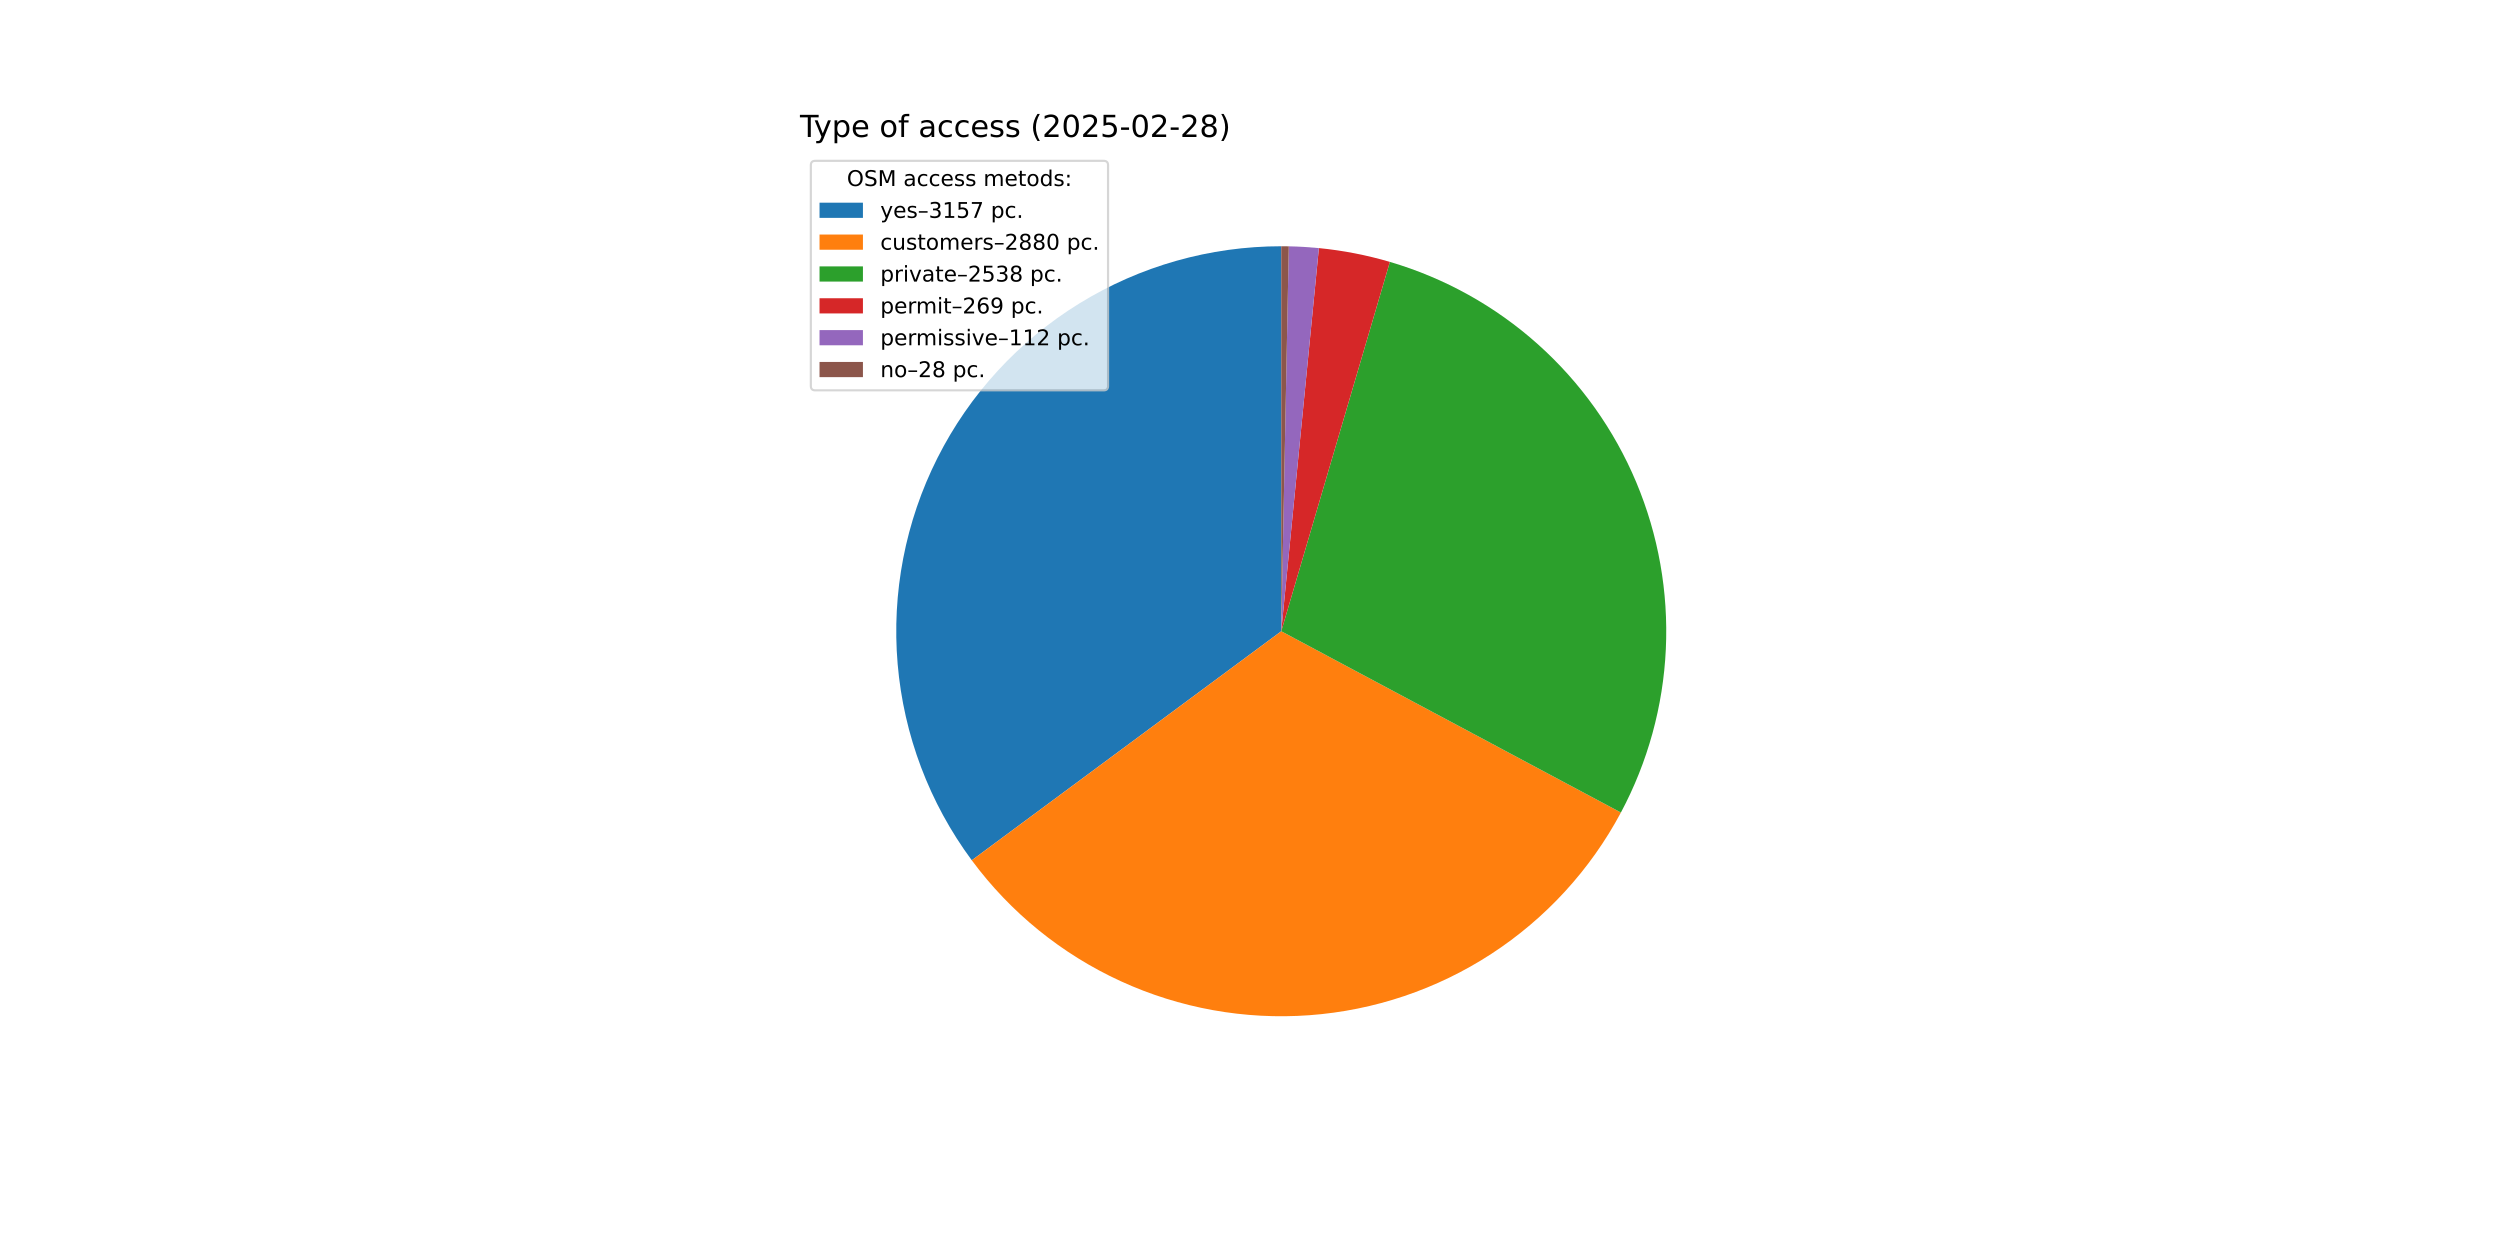
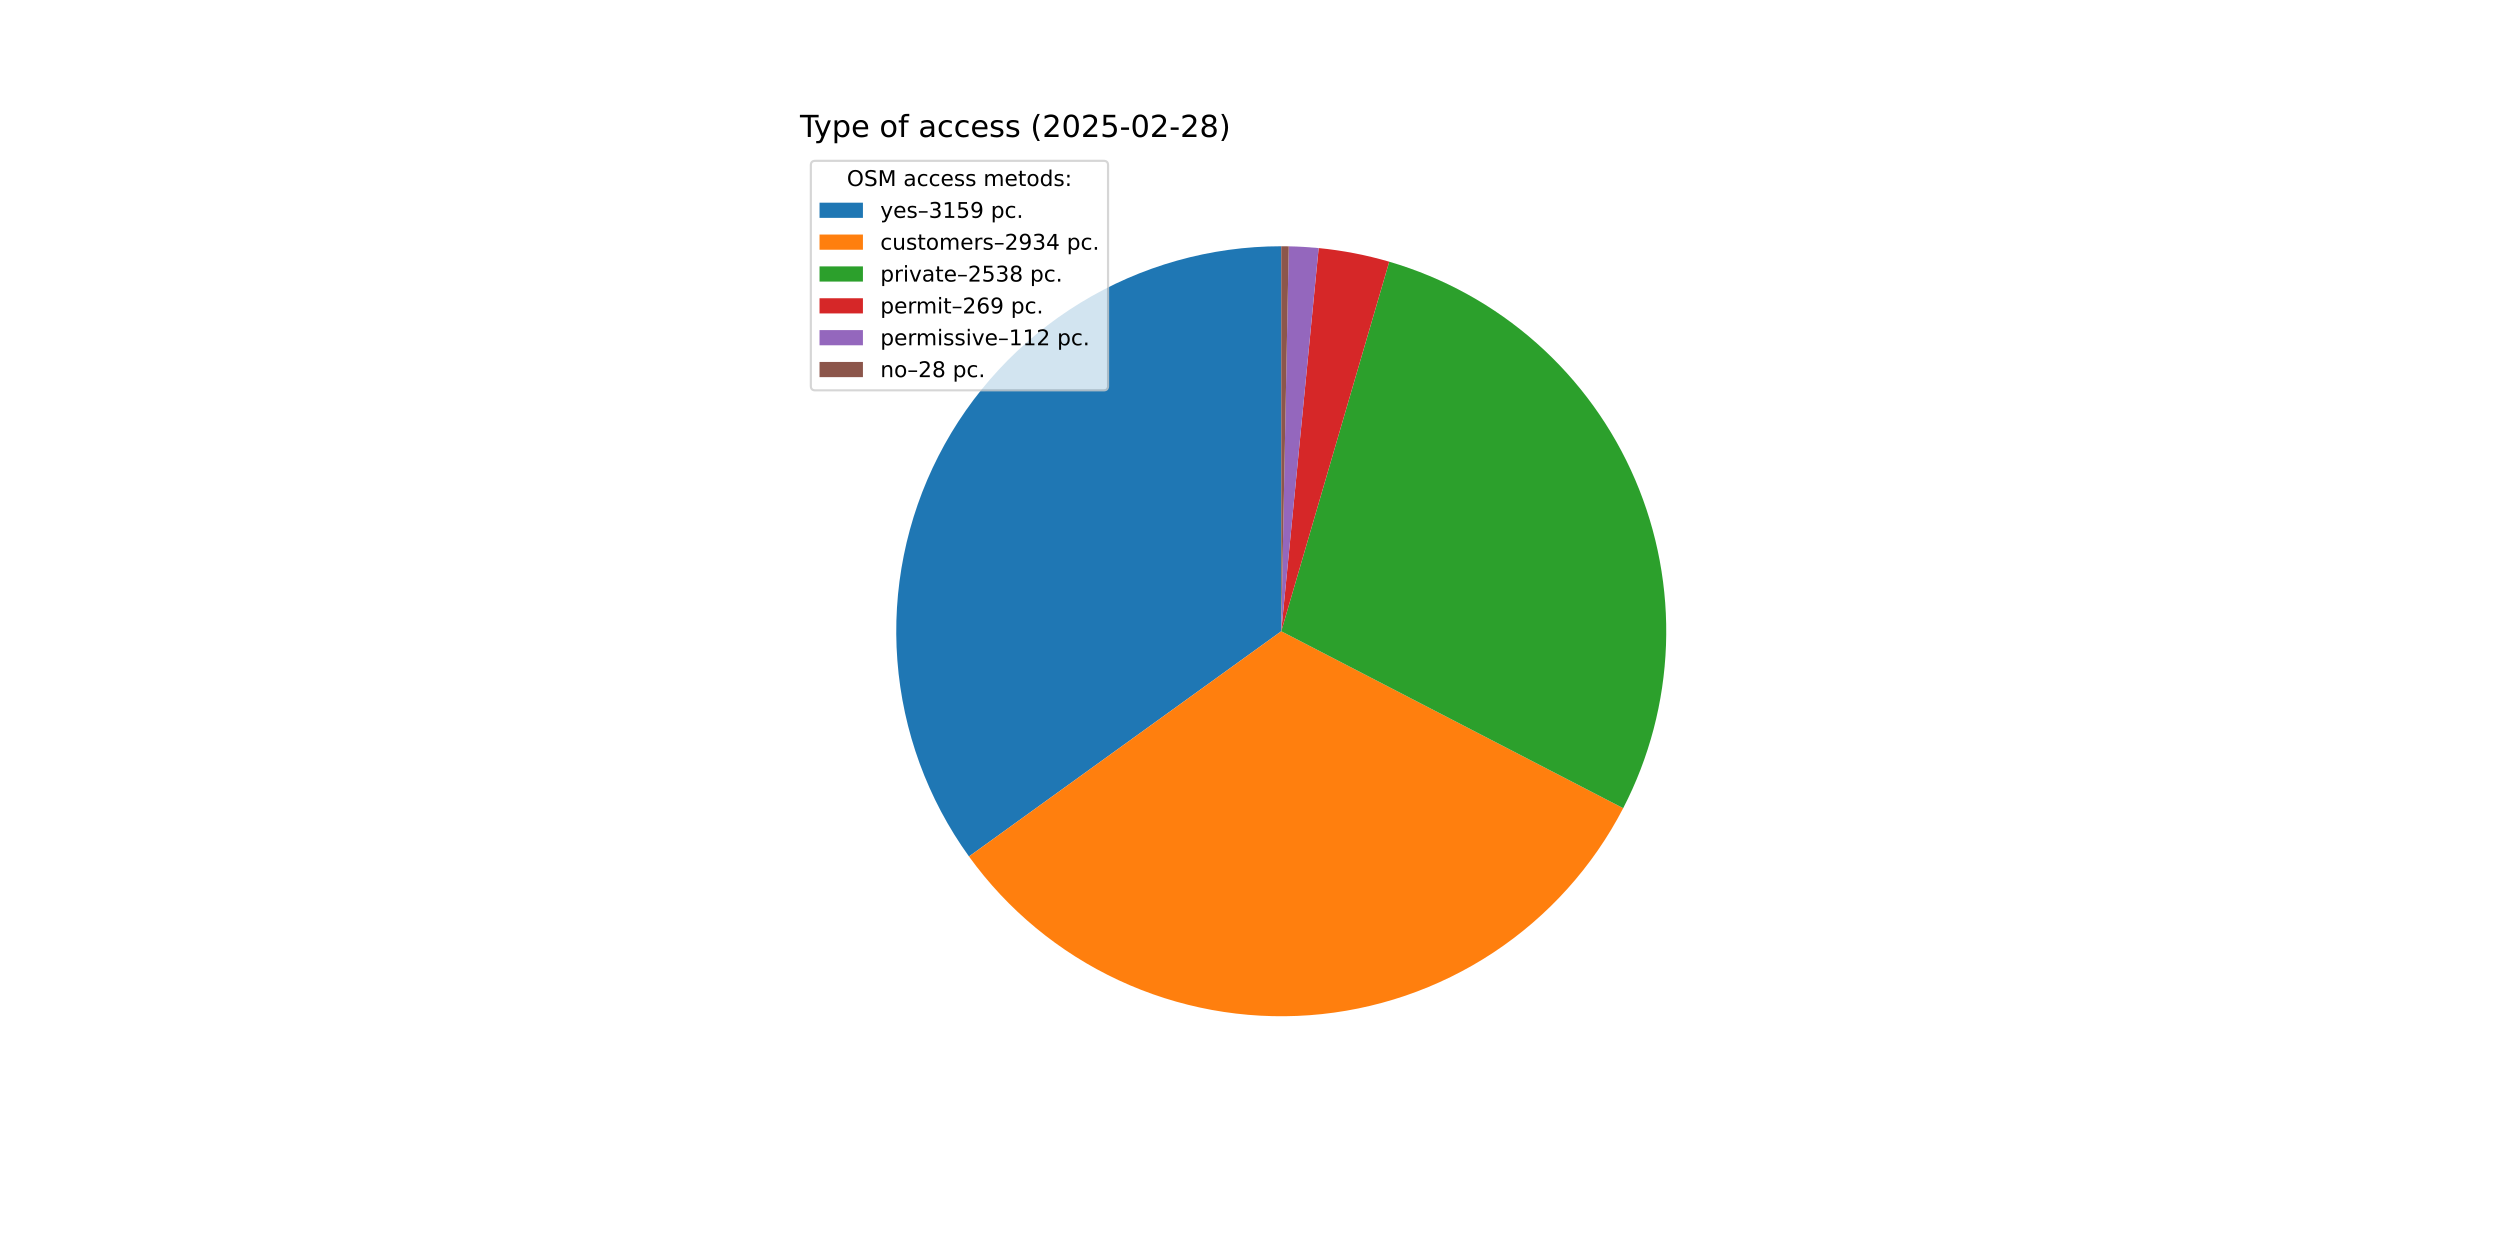
<svg xmlns="http://www.w3.org/2000/svg" xmlns:xlink="http://www.w3.org/1999/xlink" width="1152pt" height="576pt" viewBox="0 0 1152 576" version="1.1">
  <defs>
    <style type="text/css">*{stroke-linejoin: round; stroke-linecap: butt}</style>
  </defs>
  <g id="figure_1">
    <g id="patch_1">
      <path d="M 0 576  L 1152 576  L 1152 0  L 0 0  z " style="fill: #ffffff" />
    </g>
    <g id="axes_1">
      <g id="patch_2">
-         <path d="M 590.4 113.472  C 557.552 113.472 525.341 122.595 497.372 139.819  C 469.402 157.044 446.758 181.703 431.975 211.036  C 417.192 240.369 410.841 273.239 413.635 305.968  C 416.428 338.697 428.258 370.015 447.798 396.419  L 590.4 290.88  z " style="fill: #1f77b4" />
+         <path d="M 590.4 113.472  C 557.737 113.472 525.7 122.492 497.836 139.534  C 469.972 156.576 447.348 180.987 432.469 210.064  C 417.589 239.141 411.025 271.77 413.503 304.338  C 415.981 336.907 427.406 368.167 446.512 394.658  L 590.4 290.88  z " style="fill: #1f77b4" />
      </g>
      <g id="patch_3">
-         <path d="M 447.798 396.419  C 465.606 420.48 489.217 439.647 516.425 452.129  C 543.633 464.611 573.562 470.006 603.416 467.81  C 633.27 465.614 662.088 455.897 687.176 439.568  C 712.264 423.239 732.816 400.822 746.911 374.414  L 590.4 290.88  z " style="fill: #ff7f0e" />
+         <path d="M 446.512 394.658  C 464.243 419.242 487.982 438.876 515.455 451.681  C 542.928 464.485 573.23 470.038 603.459 467.807  C 633.687 465.576 662.845 455.634 688.141 438.935  C 713.437 422.236 734.035 399.329 747.965 372.409  L 590.4 290.88  z " style="fill: #ff7f0e" />
      </g>
      <g id="patch_4">
-         <path d="M 746.911 374.414  C 759.318 351.168 766.391 325.448 767.616 299.128  C 768.841 272.807 764.187 246.542 753.993 222.244  C 743.799 197.947 728.319 176.224 708.681 158.656  C 689.043 141.089 665.736 128.115 640.457 120.681  L 590.4 290.88  z " style="fill: #2ca02c" />
+         <path d="M 747.965 372.409  C 759.998 349.153 766.735 323.519 767.69 297.352  C 768.645 271.185 763.795 245.128 753.49 221.057  C 743.185 196.986 727.677 175.492 708.082 158.123  C 688.488 140.754 665.289 127.936 640.156 120.592  L 590.4 290.88  z " style="fill: #2ca02c" />
      </g>
      <g id="patch_5">
-         <path d="M 640.457 120.681  C 635.12 119.111 629.711 117.793 624.25 116.731  C 618.788 115.67 613.28 114.866 607.743 114.322  L 590.4 290.88  z " style="fill: #d62728" />
+         <path d="M 640.156 120.592  C 634.848 119.041 629.471 117.74 624.043 116.691  C 618.614 115.643 613.139 114.848 607.636 114.311  L 590.4 290.88  z " style="fill: #d62728" />
      </g>
      <g id="patch_6">
-         <path d="M 607.743 114.322  C 605.438 114.095 603.128 113.914 600.816 113.778  C 598.504 113.642 596.19 113.551 593.874 113.506  L 590.4 290.88  z " style="fill: #9467bd" />
+         <path d="M 607.636 114.311  C 605.345 114.088 603.05 113.909 600.752 113.774  C 598.454 113.64 596.154 113.55 593.852 113.506  L 590.4 290.88  z " style="fill: #9467bd" />
      </g>
      <g id="patch_7">
-         <path d="M 593.874 113.506  C 593.295 113.495 592.716 113.486 592.137 113.481  C 591.558 113.475 590.979 113.472 590.4 113.472  L 590.4 290.88  z " style="fill: #8c564b" />
+         <path d="M 593.852 113.506  C 593.277 113.494 592.702 113.486 592.126 113.48  C 591.551 113.475 590.975 113.472 590.4 113.472  L 590.4 290.88  z " style="fill: #8c564b" />
      </g>
      <g id="matplotlib.axis_1" />
      <g id="matplotlib.axis_2" />
      <g id="text_1">
        <g transform="translate(368.64 63.12) scale(0.14 -0.14)">
          <defs>
            <path id="DejaVuSans-54" d="M -19 4666  L 3928 4666  L 3928 4134  L 2272 4134  L 2272 0  L 1638 0  L 1638 4134  L -19 4134  L -19 4666  z " transform="scale(0.015625)" />
            <path id="DejaVuSans-79" d="M 2059 -325  Q 1816 -950 1584 -1140  Q 1353 -1331 966 -1331  L 506 -1331  L 506 -850  L 844 -850  Q 1081 -850 1212 -737  Q 1344 -625 1503 -206  L 1606 56  L 191 3500  L 800 3500  L 1894 763  L 2988 3500  L 3597 3500  L 2059 -325  z " transform="scale(0.015625)" />
            <path id="DejaVuSans-70" d="M 1159 525  L 1159 -1331  L 581 -1331  L 581 3500  L 1159 3500  L 1159 2969  Q 1341 3281 1617 3432  Q 1894 3584 2278 3584  Q 2916 3584 3314 3078  Q 3713 2572 3713 1747  Q 3713 922 3314 415  Q 2916 -91 2278 -91  Q 1894 -91 1617 61  Q 1341 213 1159 525  z M 3116 1747  Q 3116 2381 2855 2742  Q 2594 3103 2138 3103  Q 1681 3103 1420 2742  Q 1159 2381 1159 1747  Q 1159 1113 1420 752  Q 1681 391 2138 391  Q 2594 391 2855 752  Q 3116 1113 3116 1747  z " transform="scale(0.015625)" />
            <path id="DejaVuSans-65" d="M 3597 1894  L 3597 1613  L 953 1613  Q 991 1019 1311 708  Q 1631 397 2203 397  Q 2534 397 2845 478  Q 3156 559 3463 722  L 3463 178  Q 3153 47 2828 -22  Q 2503 -91 2169 -91  Q 1331 -91 842 396  Q 353 884 353 1716  Q 353 2575 817 3079  Q 1281 3584 2069 3584  Q 2775 3584 3186 3129  Q 3597 2675 3597 1894  z M 3022 2063  Q 3016 2534 2758 2815  Q 2500 3097 2075 3097  Q 1594 3097 1305 2825  Q 1016 2553 972 2059  L 3022 2063  z " transform="scale(0.015625)" />
            <path id="DejaVuSans-20" transform="scale(0.015625)" />
            <path id="DejaVuSans-6f" d="M 1959 3097  Q 1497 3097 1228 2736  Q 959 2375 959 1747  Q 959 1119 1226 758  Q 1494 397 1959 397  Q 2419 397 2687 759  Q 2956 1122 2956 1747  Q 2956 2369 2687 2733  Q 2419 3097 1959 3097  z M 1959 3584  Q 2709 3584 3137 3096  Q 3566 2609 3566 1747  Q 3566 888 3137 398  Q 2709 -91 1959 -91  Q 1206 -91 779 398  Q 353 888 353 1747  Q 353 2609 779 3096  Q 1206 3584 1959 3584  z " transform="scale(0.015625)" />
            <path id="DejaVuSans-66" d="M 2375 4863  L 2375 4384  L 1825 4384  Q 1516 4384 1395 4259  Q 1275 4134 1275 3809  L 1275 3500  L 2222 3500  L 2222 3053  L 1275 3053  L 1275 0  L 697 0  L 697 3053  L 147 3053  L 147 3500  L 697 3500  L 697 3744  Q 697 4328 969 4595  Q 1241 4863 1831 4863  L 2375 4863  z " transform="scale(0.015625)" />
            <path id="DejaVuSans-61" d="M 2194 1759  Q 1497 1759 1228 1600  Q 959 1441 959 1056  Q 959 750 1161 570  Q 1363 391 1709 391  Q 2188 391 2477 730  Q 2766 1069 2766 1631  L 2766 1759  L 2194 1759  z M 3341 1997  L 3341 0  L 2766 0  L 2766 531  Q 2569 213 2275 61  Q 1981 -91 1556 -91  Q 1019 -91 701 211  Q 384 513 384 1019  Q 384 1609 779 1909  Q 1175 2209 1959 2209  L 2766 2209  L 2766 2266  Q 2766 2663 2505 2880  Q 2244 3097 1772 3097  Q 1472 3097 1187 3025  Q 903 2953 641 2809  L 641 3341  Q 956 3463 1253 3523  Q 1550 3584 1831 3584  Q 2591 3584 2966 3190  Q 3341 2797 3341 1997  z " transform="scale(0.015625)" />
            <path id="DejaVuSans-63" d="M 3122 3366  L 3122 2828  Q 2878 2963 2633 3030  Q 2388 3097 2138 3097  Q 1578 3097 1268 2742  Q 959 2388 959 1747  Q 959 1106 1268 751  Q 1578 397 2138 397  Q 2388 397 2633 464  Q 2878 531 3122 666  L 3122 134  Q 2881 22 2623 -34  Q 2366 -91 2075 -91  Q 1284 -91 818 406  Q 353 903 353 1747  Q 353 2603 823 3093  Q 1294 3584 2113 3584  Q 2378 3584 2631 3529  Q 2884 3475 3122 3366  z " transform="scale(0.015625)" />
            <path id="DejaVuSans-73" d="M 2834 3397  L 2834 2853  Q 2591 2978 2328 3040  Q 2066 3103 1784 3103  Q 1356 3103 1142 2972  Q 928 2841 928 2578  Q 928 2378 1081 2264  Q 1234 2150 1697 2047  L 1894 2003  Q 2506 1872 2764 1633  Q 3022 1394 3022 966  Q 3022 478 2636 193  Q 2250 -91 1575 -91  Q 1294 -91 989 -36  Q 684 19 347 128  L 347 722  Q 666 556 975 473  Q 1284 391 1588 391  Q 1994 391 2212 530  Q 2431 669 2431 922  Q 2431 1156 2273 1281  Q 2116 1406 1581 1522  L 1381 1569  Q 847 1681 609 1914  Q 372 2147 372 2553  Q 372 3047 722 3315  Q 1072 3584 1716 3584  Q 2034 3584 2315 3537  Q 2597 3491 2834 3397  z " transform="scale(0.015625)" />
            <path id="DejaVuSans-28" d="M 1984 4856  Q 1566 4138 1362 3434  Q 1159 2731 1159 2009  Q 1159 1288 1364 580  Q 1569 -128 1984 -844  L 1484 -844  Q 1016 -109 783 600  Q 550 1309 550 2009  Q 550 2706 781 3412  Q 1013 4119 1484 4856  L 1984 4856  z " transform="scale(0.015625)" />
            <path id="DejaVuSans-32" d="M 1228 531  L 3431 531  L 3431 0  L 469 0  L 469 531  Q 828 903 1448 1529  Q 2069 2156 2228 2338  Q 2531 2678 2651 2914  Q 2772 3150 2772 3378  Q 2772 3750 2511 3984  Q 2250 4219 1831 4219  Q 1534 4219 1204 4116  Q 875 4013 500 3803  L 500 4441  Q 881 4594 1212 4672  Q 1544 4750 1819 4750  Q 2544 4750 2975 4387  Q 3406 4025 3406 3419  Q 3406 3131 3298 2873  Q 3191 2616 2906 2266  Q 2828 2175 2409 1742  Q 1991 1309 1228 531  z " transform="scale(0.015625)" />
            <path id="DejaVuSans-30" d="M 2034 4250  Q 1547 4250 1301 3770  Q 1056 3291 1056 2328  Q 1056 1369 1301 889  Q 1547 409 2034 409  Q 2525 409 2770 889  Q 3016 1369 3016 2328  Q 3016 3291 2770 3770  Q 2525 4250 2034 4250  z M 2034 4750  Q 2819 4750 3233 4129  Q 3647 3509 3647 2328  Q 3647 1150 3233 529  Q 2819 -91 2034 -91  Q 1250 -91 836 529  Q 422 1150 422 2328  Q 422 3509 836 4129  Q 1250 4750 2034 4750  z " transform="scale(0.015625)" />
            <path id="DejaVuSans-35" d="M 691 4666  L 3169 4666  L 3169 4134  L 1269 4134  L 1269 2991  Q 1406 3038 1543 3061  Q 1681 3084 1819 3084  Q 2600 3084 3056 2656  Q 3513 2228 3513 1497  Q 3513 744 3044 326  Q 2575 -91 1722 -91  Q 1428 -91 1123 -41  Q 819 9 494 109  L 494 744  Q 775 591 1075 516  Q 1375 441 1709 441  Q 2250 441 2565 725  Q 2881 1009 2881 1497  Q 2881 1984 2565 2268  Q 2250 2553 1709 2553  Q 1456 2553 1204 2497  Q 953 2441 691 2322  L 691 4666  z " transform="scale(0.015625)" />
            <path id="DejaVuSans-2d" d="M 313 2009  L 1997 2009  L 1997 1497  L 313 1497  L 313 2009  z " transform="scale(0.015625)" />
            <path id="DejaVuSans-38" d="M 2034 2216  Q 1584 2216 1326 1975  Q 1069 1734 1069 1313  Q 1069 891 1326 650  Q 1584 409 2034 409  Q 2484 409 2743 651  Q 3003 894 3003 1313  Q 3003 1734 2745 1975  Q 2488 2216 2034 2216  z M 1403 2484  Q 997 2584 770 2862  Q 544 3141 544 3541  Q 544 4100 942 4425  Q 1341 4750 2034 4750  Q 2731 4750 3128 4425  Q 3525 4100 3525 3541  Q 3525 3141 3298 2862  Q 3072 2584 2669 2484  Q 3125 2378 3379 2068  Q 3634 1759 3634 1313  Q 3634 634 3220 271  Q 2806 -91 2034 -91  Q 1263 -91 848 271  Q 434 634 434 1313  Q 434 1759 690 2068  Q 947 2378 1403 2484  z M 1172 3481  Q 1172 3119 1398 2916  Q 1625 2713 2034 2713  Q 2441 2713 2670 2916  Q 2900 3119 2900 3481  Q 2900 3844 2670 4047  Q 2441 4250 2034 4250  Q 1625 4250 1398 4047  Q 1172 3844 1172 3481  z " transform="scale(0.015625)" />
            <path id="DejaVuSans-29" d="M 513 4856  L 1013 4856  Q 1481 4119 1714 3412  Q 1947 2706 1947 2009  Q 1947 1309 1714 600  Q 1481 -109 1013 -844  L 513 -844  Q 928 -128 1133 580  Q 1338 1288 1338 2009  Q 1338 2731 1133 3434  Q 928 4138 513 4856  z " transform="scale(0.015625)" />
          </defs>
          <use xlink:href="#DejaVuSans-54" />
          <use xlink:href="#DejaVuSans-79" x="45.459" />
          <use xlink:href="#DejaVuSans-70" x="104.639" />
          <use xlink:href="#DejaVuSans-65" x="168.115" />
          <use xlink:href="#DejaVuSans-20" x="229.639" />
          <use xlink:href="#DejaVuSans-6f" x="261.426" />
          <use xlink:href="#DejaVuSans-66" x="322.607" />
          <use xlink:href="#DejaVuSans-20" x="357.812" />
          <use xlink:href="#DejaVuSans-61" x="389.6" />
          <use xlink:href="#DejaVuSans-63" x="450.879" />
          <use xlink:href="#DejaVuSans-63" x="505.859" />
          <use xlink:href="#DejaVuSans-65" x="560.84" />
          <use xlink:href="#DejaVuSans-73" x="622.363" />
          <use xlink:href="#DejaVuSans-73" x="674.463" />
          <use xlink:href="#DejaVuSans-20" x="726.562" />
          <use xlink:href="#DejaVuSans-28" x="758.35" />
          <use xlink:href="#DejaVuSans-32" x="797.363" />
          <use xlink:href="#DejaVuSans-30" x="860.986" />
          <use xlink:href="#DejaVuSans-32" x="924.609" />
          <use xlink:href="#DejaVuSans-35" x="988.232" />
          <use xlink:href="#DejaVuSans-2d" x="1051.855" />
          <use xlink:href="#DejaVuSans-30" x="1087.939" />
          <use xlink:href="#DejaVuSans-32" x="1151.562" />
          <use xlink:href="#DejaVuSans-2d" x="1215.186" />
          <use xlink:href="#DejaVuSans-32" x="1251.27" />
          <use xlink:href="#DejaVuSans-38" x="1314.893" />
          <use xlink:href="#DejaVuSans-29" x="1378.516" />
        </g>
      </g>
      <g id="legend_1">
        <g id="patch_8">
          <path d="M 375.64 179.867  L 508.592 179.867  Q 510.592 179.867 510.592 177.867  L 510.592 76.12  Q 510.592 74.12 508.592 74.12  L 375.64 74.12  Q 373.64 74.12 373.64 76.12  L 373.64 177.867  Q 373.64 179.867 375.64 179.867  z " style="fill: #ffffff; opacity: 0.8; stroke: #cccccc; stroke-linejoin: miter" />
        </g>
        <g id="text_2">
          <g transform="translate(390.2353 85.71844) scale(0.1 -0.1)">
            <defs>
              <path id="DejaVuSans-4f" d="M 2522 4238  Q 1834 4238 1429 3725  Q 1025 3213 1025 2328  Q 1025 1447 1429 934  Q 1834 422 2522 422  Q 3209 422 3611 934  Q 4013 1447 4013 2328  Q 4013 3213 3611 3725  Q 3209 4238 2522 4238  z M 2522 4750  Q 3503 4750 4090 4092  Q 4678 3434 4678 2328  Q 4678 1225 4090 567  Q 3503 -91 2522 -91  Q 1538 -91 948 565  Q 359 1222 359 2328  Q 359 3434 948 4092  Q 1538 4750 2522 4750  z " transform="scale(0.015625)" />
              <path id="DejaVuSans-53" d="M 3425 4513  L 3425 3897  Q 3066 4069 2747 4153  Q 2428 4238 2131 4238  Q 1616 4238 1336 4038  Q 1056 3838 1056 3469  Q 1056 3159 1242 3001  Q 1428 2844 1947 2747  L 2328 2669  Q 3034 2534 3370 2195  Q 3706 1856 3706 1288  Q 3706 609 3251 259  Q 2797 -91 1919 -91  Q 1588 -91 1214 -16  Q 841 59 441 206  L 441 856  Q 825 641 1194 531  Q 1563 422 1919 422  Q 2459 422 2753 634  Q 3047 847 3047 1241  Q 3047 1584 2836 1778  Q 2625 1972 2144 2069  L 1759 2144  Q 1053 2284 737 2584  Q 422 2884 422 3419  Q 422 4038 858 4394  Q 1294 4750 2059 4750  Q 2388 4750 2728 4690  Q 3069 4631 3425 4513  z " transform="scale(0.015625)" />
              <path id="DejaVuSans-4d" d="M 628 4666  L 1569 4666  L 2759 1491  L 3956 4666  L 4897 4666  L 4897 0  L 4281 0  L 4281 4097  L 3078 897  L 2444 897  L 1241 4097  L 1241 0  L 628 0  L 628 4666  z " transform="scale(0.015625)" />
              <path id="DejaVuSans-6d" d="M 3328 2828  Q 3544 3216 3844 3400  Q 4144 3584 4550 3584  Q 5097 3584 5394 3201  Q 5691 2819 5691 2113  L 5691 0  L 5113 0  L 5113 2094  Q 5113 2597 4934 2840  Q 4756 3084 4391 3084  Q 3944 3084 3684 2787  Q 3425 2491 3425 1978  L 3425 0  L 2847 0  L 2847 2094  Q 2847 2600 2669 2842  Q 2491 3084 2119 3084  Q 1678 3084 1418 2786  Q 1159 2488 1159 1978  L 1159 0  L 581 0  L 581 3500  L 1159 3500  L 1159 2956  Q 1356 3278 1631 3431  Q 1906 3584 2284 3584  Q 2666 3584 2933 3390  Q 3200 3197 3328 2828  z " transform="scale(0.015625)" />
              <path id="DejaVuSans-74" d="M 1172 4494  L 1172 3500  L 2356 3500  L 2356 3053  L 1172 3053  L 1172 1153  Q 1172 725 1289 603  Q 1406 481 1766 481  L 2356 481  L 2356 0  L 1766 0  Q 1100 0 847 248  Q 594 497 594 1153  L 594 3053  L 172 3053  L 172 3500  L 594 3500  L 594 4494  L 1172 4494  z " transform="scale(0.015625)" />
              <path id="DejaVuSans-64" d="M 2906 2969  L 2906 4863  L 3481 4863  L 3481 0  L 2906 0  L 2906 525  Q 2725 213 2448 61  Q 2172 -91 1784 -91  Q 1150 -91 751 415  Q 353 922 353 1747  Q 353 2572 751 3078  Q 1150 3584 1784 3584  Q 2172 3584 2448 3432  Q 2725 3281 2906 2969  z M 947 1747  Q 947 1113 1208 752  Q 1469 391 1925 391  Q 2381 391 2643 752  Q 2906 1113 2906 1747  Q 2906 2381 2643 2742  Q 2381 3103 1925 3103  Q 1469 3103 1208 2742  Q 947 2381 947 1747  z " transform="scale(0.015625)" />
              <path id="DejaVuSans-3a" d="M 750 794  L 1409 794  L 1409 0  L 750 0  L 750 794  z M 750 3309  L 1409 3309  L 1409 2516  L 750 2516  L 750 3309  z " transform="scale(0.015625)" />
            </defs>
            <use xlink:href="#DejaVuSans-4f" />
            <use xlink:href="#DejaVuSans-53" x="78.711" />
            <use xlink:href="#DejaVuSans-4d" x="142.188" />
            <use xlink:href="#DejaVuSans-20" x="228.467" />
            <use xlink:href="#DejaVuSans-61" x="260.254" />
            <use xlink:href="#DejaVuSans-63" x="321.533" />
            <use xlink:href="#DejaVuSans-63" x="376.514" />
            <use xlink:href="#DejaVuSans-65" x="431.494" />
            <use xlink:href="#DejaVuSans-73" x="493.018" />
            <use xlink:href="#DejaVuSans-73" x="545.117" />
            <use xlink:href="#DejaVuSans-20" x="597.217" />
            <use xlink:href="#DejaVuSans-6d" x="629.004" />
            <use xlink:href="#DejaVuSans-65" x="726.416" />
            <use xlink:href="#DejaVuSans-74" x="787.939" />
            <use xlink:href="#DejaVuSans-6f" x="827.148" />
            <use xlink:href="#DejaVuSans-64" x="888.33" />
            <use xlink:href="#DejaVuSans-73" x="951.807" />
            <use xlink:href="#DejaVuSans-3a" x="1003.906" />
          </g>
        </g>
        <g id="patch_9">
          <path d="M 377.64 100.397  L 397.64 100.397  L 397.64 93.397  L 377.64 93.397  z " style="fill: #1f77b4" />
        </g>
        <g id="text_3">
          <g transform="translate(405.64 100.3966) scale(0.1 -0.1)">
            <defs>
              <path id="DejaVuSans-2013" d="M 313 1978  L 2888 1978  L 2888 1528  L 313 1528  L 313 1978  z " transform="scale(0.015625)" />
              <path id="DejaVuSans-33" d="M 2597 2516  Q 3050 2419 3304 2112  Q 3559 1806 3559 1356  Q 3559 666 3084 287  Q 2609 -91 1734 -91  Q 1441 -91 1130 -33  Q 819 25 488 141  L 488 750  Q 750 597 1062 519  Q 1375 441 1716 441  Q 2309 441 2620 675  Q 2931 909 2931 1356  Q 2931 1769 2642 2001  Q 2353 2234 1838 2234  L 1294 2234  L 1294 2753  L 1863 2753  Q 2328 2753 2575 2939  Q 2822 3125 2822 3475  Q 2822 3834 2567 4026  Q 2313 4219 1838 4219  Q 1578 4219 1281 4162  Q 984 4106 628 3988  L 628 4550  Q 988 4650 1302 4700  Q 1616 4750 1894 4750  Q 2613 4750 3031 4423  Q 3450 4097 3450 3541  Q 3450 3153 3228 2886  Q 3006 2619 2597 2516  z " transform="scale(0.015625)" />
              <path id="DejaVuSans-31" d="M 794 531  L 1825 531  L 1825 4091  L 703 3866  L 703 4441  L 1819 4666  L 2450 4666  L 2450 531  L 3481 531  L 3481 0  L 794 0  L 794 531  z " transform="scale(0.015625)" />
-               <path id="DejaVuSans-37" d="M 525 4666  L 3525 4666  L 3525 4397  L 1831 0  L 1172 0  L 2766 4134  L 525 4134  L 525 4666  z " transform="scale(0.015625)" />
+               <path id="DejaVuSans-39" d="M 703 97  L 703 672  Q 941 559 1184 500  Q 1428 441 1663 441  Q 2288 441 2617 861  Q 2947 1281 2994 2138  Q 2813 1869 2534 1725  Q 2256 1581 1919 1581  Q 1219 1581 811 2004  Q 403 2428 403 3163  Q 403 3881 828 4315  Q 1253 4750 1959 4750  Q 2769 4750 3195 4129  Q 3622 3509 3622 2328  Q 3622 1225 3098 567  Q 2575 -91 1691 -91  Q 1453 -91 1209 -44  Q 966 3 703 97  z M 1959 2075  Q 2384 2075 2632 2365  Q 2881 2656 2881 3163  Q 2881 3666 2632 3958  Q 2384 4250 1959 4250  Q 1534 4250 1286 3958  Q 1038 3666 1038 3163  Q 1038 2656 1286 2365  Q 1534 2075 1959 2075  z " transform="scale(0.015625)" />
              <path id="DejaVuSans-2e" d="M 684 794  L 1344 794  L 1344 0  L 684 0  L 684 794  z " transform="scale(0.015625)" />
            </defs>
            <use xlink:href="#DejaVuSans-79" />
            <use xlink:href="#DejaVuSans-65" x="59.18" />
            <use xlink:href="#DejaVuSans-73" x="120.703" />
            <use xlink:href="#DejaVuSans-2013" x="172.803" />
            <use xlink:href="#DejaVuSans-33" x="222.803" />
            <use xlink:href="#DejaVuSans-31" x="286.426" />
            <use xlink:href="#DejaVuSans-35" x="350.049" />
-             <use xlink:href="#DejaVuSans-37" x="413.672" />
+             <use xlink:href="#DejaVuSans-39" x="413.672" />
            <use xlink:href="#DejaVuSans-20" x="477.295" />
            <use xlink:href="#DejaVuSans-70" x="509.082" />
            <use xlink:href="#DejaVuSans-63" x="572.559" />
            <use xlink:href="#DejaVuSans-2e" x="627.539" />
          </g>
        </g>
        <g id="patch_10">
          <path d="M 377.64 115.075  L 397.64 115.075  L 397.64 108.075  L 377.64 108.075  z " style="fill: #ff7f0e" />
        </g>
        <g id="text_4">
          <g transform="translate(405.64 115.0747) scale(0.1 -0.1)">
            <defs>
              <path id="DejaVuSans-75" d="M 544 1381  L 544 3500  L 1119 3500  L 1119 1403  Q 1119 906 1312 657  Q 1506 409 1894 409  Q 2359 409 2629 706  Q 2900 1003 2900 1516  L 2900 3500  L 3475 3500  L 3475 0  L 2900 0  L 2900 538  Q 2691 219 2414 64  Q 2138 -91 1772 -91  Q 1169 -91 856 284  Q 544 659 544 1381  z M 1991 3584  L 1991 3584  z " transform="scale(0.015625)" />
              <path id="DejaVuSans-72" d="M 2631 2963  Q 2534 3019 2420 3045  Q 2306 3072 2169 3072  Q 1681 3072 1420 2755  Q 1159 2438 1159 1844  L 1159 0  L 581 0  L 581 3500  L 1159 3500  L 1159 2956  Q 1341 3275 1631 3429  Q 1922 3584 2338 3584  Q 2397 3584 2469 3576  Q 2541 3569 2628 3553  L 2631 2963  z " transform="scale(0.015625)" />
+               <path id="DejaVuSans-34" d="M 2419 4116  L 825 1625  L 2419 1625  L 2419 4116  z M 2253 4666  L 3047 4666  L 3047 1625  L 3713 1625  L 3713 1100  L 3047 1100  L 3047 0  L 2419 0  L 2419 1100  L 313 1100  L 313 1709  L 2253 4666  z " transform="scale(0.015625)" />
            </defs>
            <use xlink:href="#DejaVuSans-63" />
            <use xlink:href="#DejaVuSans-75" x="54.98" />
            <use xlink:href="#DejaVuSans-73" x="118.359" />
            <use xlink:href="#DejaVuSans-74" x="170.459" />
            <use xlink:href="#DejaVuSans-6f" x="209.668" />
            <use xlink:href="#DejaVuSans-6d" x="270.85" />
            <use xlink:href="#DejaVuSans-65" x="368.262" />
            <use xlink:href="#DejaVuSans-72" x="429.785" />
            <use xlink:href="#DejaVuSans-73" x="470.898" />
            <use xlink:href="#DejaVuSans-2013" x="522.998" />
            <use xlink:href="#DejaVuSans-32" x="572.998" />
-             <use xlink:href="#DejaVuSans-38" x="636.621" />
-             <use xlink:href="#DejaVuSans-38" x="700.244" />
-             <use xlink:href="#DejaVuSans-30" x="763.867" />
+             <use xlink:href="#DejaVuSans-39" x="636.621" />
+             <use xlink:href="#DejaVuSans-33" x="700.244" />
+             <use xlink:href="#DejaVuSans-34" x="763.867" />
            <use xlink:href="#DejaVuSans-20" x="827.49" />
            <use xlink:href="#DejaVuSans-70" x="859.277" />
            <use xlink:href="#DejaVuSans-63" x="922.754" />
            <use xlink:href="#DejaVuSans-2e" x="977.734" />
          </g>
        </g>
        <g id="patch_11">
          <path d="M 377.64 129.753  L 397.64 129.753  L 397.64 122.753  L 377.64 122.753  z " style="fill: #2ca02c" />
        </g>
        <g id="text_5">
          <g transform="translate(405.64 129.7528) scale(0.1 -0.1)">
            <defs>
              <path id="DejaVuSans-69" d="M 603 3500  L 1178 3500  L 1178 0  L 603 0  L 603 3500  z M 603 4863  L 1178 4863  L 1178 4134  L 603 4134  L 603 4863  z " transform="scale(0.015625)" />
              <path id="DejaVuSans-76" d="M 191 3500  L 800 3500  L 1894 563  L 2988 3500  L 3597 3500  L 2284 0  L 1503 0  L 191 3500  z " transform="scale(0.015625)" />
            </defs>
            <use xlink:href="#DejaVuSans-70" />
            <use xlink:href="#DejaVuSans-72" x="63.477" />
            <use xlink:href="#DejaVuSans-69" x="104.59" />
            <use xlink:href="#DejaVuSans-76" x="132.373" />
            <use xlink:href="#DejaVuSans-61" x="191.553" />
            <use xlink:href="#DejaVuSans-74" x="252.832" />
            <use xlink:href="#DejaVuSans-65" x="292.041" />
            <use xlink:href="#DejaVuSans-2013" x="353.564" />
            <use xlink:href="#DejaVuSans-32" x="403.564" />
            <use xlink:href="#DejaVuSans-35" x="467.188" />
            <use xlink:href="#DejaVuSans-33" x="530.811" />
            <use xlink:href="#DejaVuSans-38" x="594.434" />
            <use xlink:href="#DejaVuSans-20" x="658.057" />
            <use xlink:href="#DejaVuSans-70" x="689.844" />
            <use xlink:href="#DejaVuSans-63" x="753.32" />
            <use xlink:href="#DejaVuSans-2e" x="808.301" />
          </g>
        </g>
        <g id="patch_12">
          <path d="M 377.64 144.431  L 397.64 144.431  L 397.64 137.431  L 377.64 137.431  z " style="fill: #d62728" />
        </g>
        <g id="text_6">
          <g transform="translate(405.64 144.4309) scale(0.1 -0.1)">
            <defs>
              <path id="DejaVuSans-36" d="M 2113 2584  Q 1688 2584 1439 2293  Q 1191 2003 1191 1497  Q 1191 994 1439 701  Q 1688 409 2113 409  Q 2538 409 2786 701  Q 3034 994 3034 1497  Q 3034 2003 2786 2293  Q 2538 2584 2113 2584  z M 3366 4563  L 3366 3988  Q 3128 4100 2886 4159  Q 2644 4219 2406 4219  Q 1781 4219 1451 3797  Q 1122 3375 1075 2522  Q 1259 2794 1537 2939  Q 1816 3084 2150 3084  Q 2853 3084 3261 2657  Q 3669 2231 3669 1497  Q 3669 778 3244 343  Q 2819 -91 2113 -91  Q 1303 -91 875 529  Q 447 1150 447 2328  Q 447 3434 972 4092  Q 1497 4750 2381 4750  Q 2619 4750 2861 4703  Q 3103 4656 3366 4563  z " transform="scale(0.015625)" />
-               <path id="DejaVuSans-39" d="M 703 97  L 703 672  Q 941 559 1184 500  Q 1428 441 1663 441  Q 2288 441 2617 861  Q 2947 1281 2994 2138  Q 2813 1869 2534 1725  Q 2256 1581 1919 1581  Q 1219 1581 811 2004  Q 403 2428 403 3163  Q 403 3881 828 4315  Q 1253 4750 1959 4750  Q 2769 4750 3195 4129  Q 3622 3509 3622 2328  Q 3622 1225 3098 567  Q 2575 -91 1691 -91  Q 1453 -91 1209 -44  Q 966 3 703 97  z M 1959 2075  Q 2384 2075 2632 2365  Q 2881 2656 2881 3163  Q 2881 3666 2632 3958  Q 2384 4250 1959 4250  Q 1534 4250 1286 3958  Q 1038 3666 1038 3163  Q 1038 2656 1286 2365  Q 1534 2075 1959 2075  z " transform="scale(0.015625)" />
            </defs>
            <use xlink:href="#DejaVuSans-70" />
            <use xlink:href="#DejaVuSans-65" x="63.477" />
            <use xlink:href="#DejaVuSans-72" x="125" />
            <use xlink:href="#DejaVuSans-6d" x="164.363" />
            <use xlink:href="#DejaVuSans-69" x="261.775" />
            <use xlink:href="#DejaVuSans-74" x="289.559" />
            <use xlink:href="#DejaVuSans-2013" x="328.768" />
            <use xlink:href="#DejaVuSans-32" x="378.768" />
            <use xlink:href="#DejaVuSans-36" x="442.391" />
            <use xlink:href="#DejaVuSans-39" x="506.014" />
            <use xlink:href="#DejaVuSans-20" x="569.637" />
            <use xlink:href="#DejaVuSans-70" x="601.424" />
            <use xlink:href="#DejaVuSans-63" x="664.9" />
            <use xlink:href="#DejaVuSans-2e" x="719.881" />
          </g>
        </g>
        <g id="patch_13">
          <path d="M 377.64 159.109  L 397.64 159.109  L 397.64 152.109  L 377.64 152.109  z " style="fill: #9467bd" />
        </g>
        <g id="text_7">
          <g transform="translate(405.64 159.1091) scale(0.1 -0.1)">
            <use xlink:href="#DejaVuSans-70" />
            <use xlink:href="#DejaVuSans-65" x="63.477" />
            <use xlink:href="#DejaVuSans-72" x="125" />
            <use xlink:href="#DejaVuSans-6d" x="164.363" />
            <use xlink:href="#DejaVuSans-69" x="261.775" />
            <use xlink:href="#DejaVuSans-73" x="289.559" />
            <use xlink:href="#DejaVuSans-73" x="341.658" />
            <use xlink:href="#DejaVuSans-69" x="393.758" />
            <use xlink:href="#DejaVuSans-76" x="421.541" />
            <use xlink:href="#DejaVuSans-65" x="480.721" />
            <use xlink:href="#DejaVuSans-2013" x="542.244" />
            <use xlink:href="#DejaVuSans-31" x="592.244" />
            <use xlink:href="#DejaVuSans-31" x="655.867" />
            <use xlink:href="#DejaVuSans-32" x="719.49" />
            <use xlink:href="#DejaVuSans-20" x="783.113" />
            <use xlink:href="#DejaVuSans-70" x="814.9" />
            <use xlink:href="#DejaVuSans-63" x="878.377" />
            <use xlink:href="#DejaVuSans-2e" x="933.357" />
          </g>
        </g>
        <g id="patch_14">
          <path d="M 377.64 173.787  L 397.64 173.787  L 397.64 166.787  L 377.64 166.787  z " style="fill: #8c564b" />
        </g>
        <g id="text_8">
          <g transform="translate(405.64 173.7872) scale(0.1 -0.1)">
            <defs>
              <path id="DejaVuSans-6e" d="M 3513 2113  L 3513 0  L 2938 0  L 2938 2094  Q 2938 2591 2744 2837  Q 2550 3084 2163 3084  Q 1697 3084 1428 2787  Q 1159 2491 1159 1978  L 1159 0  L 581 0  L 581 3500  L 1159 3500  L 1159 2956  Q 1366 3272 1645 3428  Q 1925 3584 2291 3584  Q 2894 3584 3203 3211  Q 3513 2838 3513 2113  z " transform="scale(0.015625)" />
            </defs>
            <use xlink:href="#DejaVuSans-6e" />
            <use xlink:href="#DejaVuSans-6f" x="63.379" />
            <use xlink:href="#DejaVuSans-2013" x="124.561" />
            <use xlink:href="#DejaVuSans-32" x="174.561" />
            <use xlink:href="#DejaVuSans-38" x="238.184" />
            <use xlink:href="#DejaVuSans-20" x="301.807" />
            <use xlink:href="#DejaVuSans-70" x="333.594" />
            <use xlink:href="#DejaVuSans-63" x="397.07" />
            <use xlink:href="#DejaVuSans-2e" x="452.051" />
          </g>
        </g>
      </g>
    </g>
  </g>
</svg>
